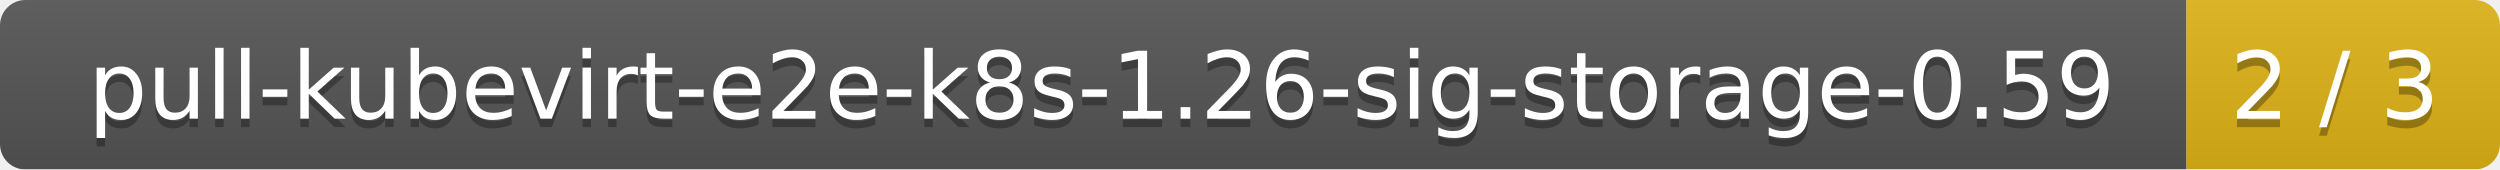
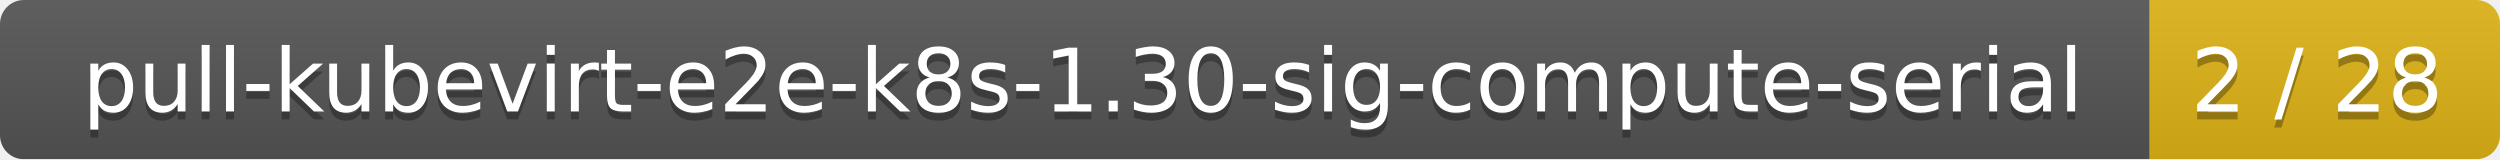
- <svg xmlns="http://www.w3.org/2000/svg" width="295" height="20">
+ <svg xmlns="http://www.w3.org/2000/svg" width="314" height="20">
  <linearGradient id="smooth" x2="0" y2="100%">
    <stop offset="0" stop-color="#bbb" stop-opacity=".1" />
    <stop offset="1" stop-opacity=".1" />
  </linearGradient>
  <mask id="round">
-     <rect width="295" height="20" rx="3" fill="#fff" />
+     <rect width="314" height="20" rx="3" fill="#fff" />
  </mask>
  <g mask="url(#round)">
-     <rect width="258" height="20" fill="#555" />
-     <rect x="258" width="37" height="20" fill="#dfb317" />
-     <rect width="295" height="20" fill="url(#smooth)" />
+     <rect width="270" height="20" fill="#555" />
+     <rect x="270" width="44" height="20" fill="#dfb317" />
+     <rect width="314" height="20" fill="url(#smooth)" />
  </g>
  <g fill="#fff" text-anchor="middle" font-family="DejaVu Sans,Verdana,Geneva,sans-serif" font-size="11">
-     <text x="130" y="15" fill="#010101" fill-opacity=".3">pull-kubevirt-e2e-k8s-1.26-sig-storage-0.59</text>
-     <text x="130" y="14">pull-kubevirt-e2e-k8s-1.26-sig-storage-0.59</text>
-     <text x="275.5" y="15" fill="#010101" fill-opacity=".3">2 / 3</text>
-     <text x="275.5" y="14">2 / 3</text>
+     <text x="136" y="15" fill="#010101" fill-opacity=".3">pull-kubevirt-e2e-k8s-1.30-sig-compute-serial</text>
+     <text x="136" y="14">pull-kubevirt-e2e-k8s-1.30-sig-compute-serial</text>
+     <text x="291" y="15" fill="#010101" fill-opacity=".3">2 / 28</text>
+     <text x="291" y="14">2 / 28</text>
  </g>
</svg>
